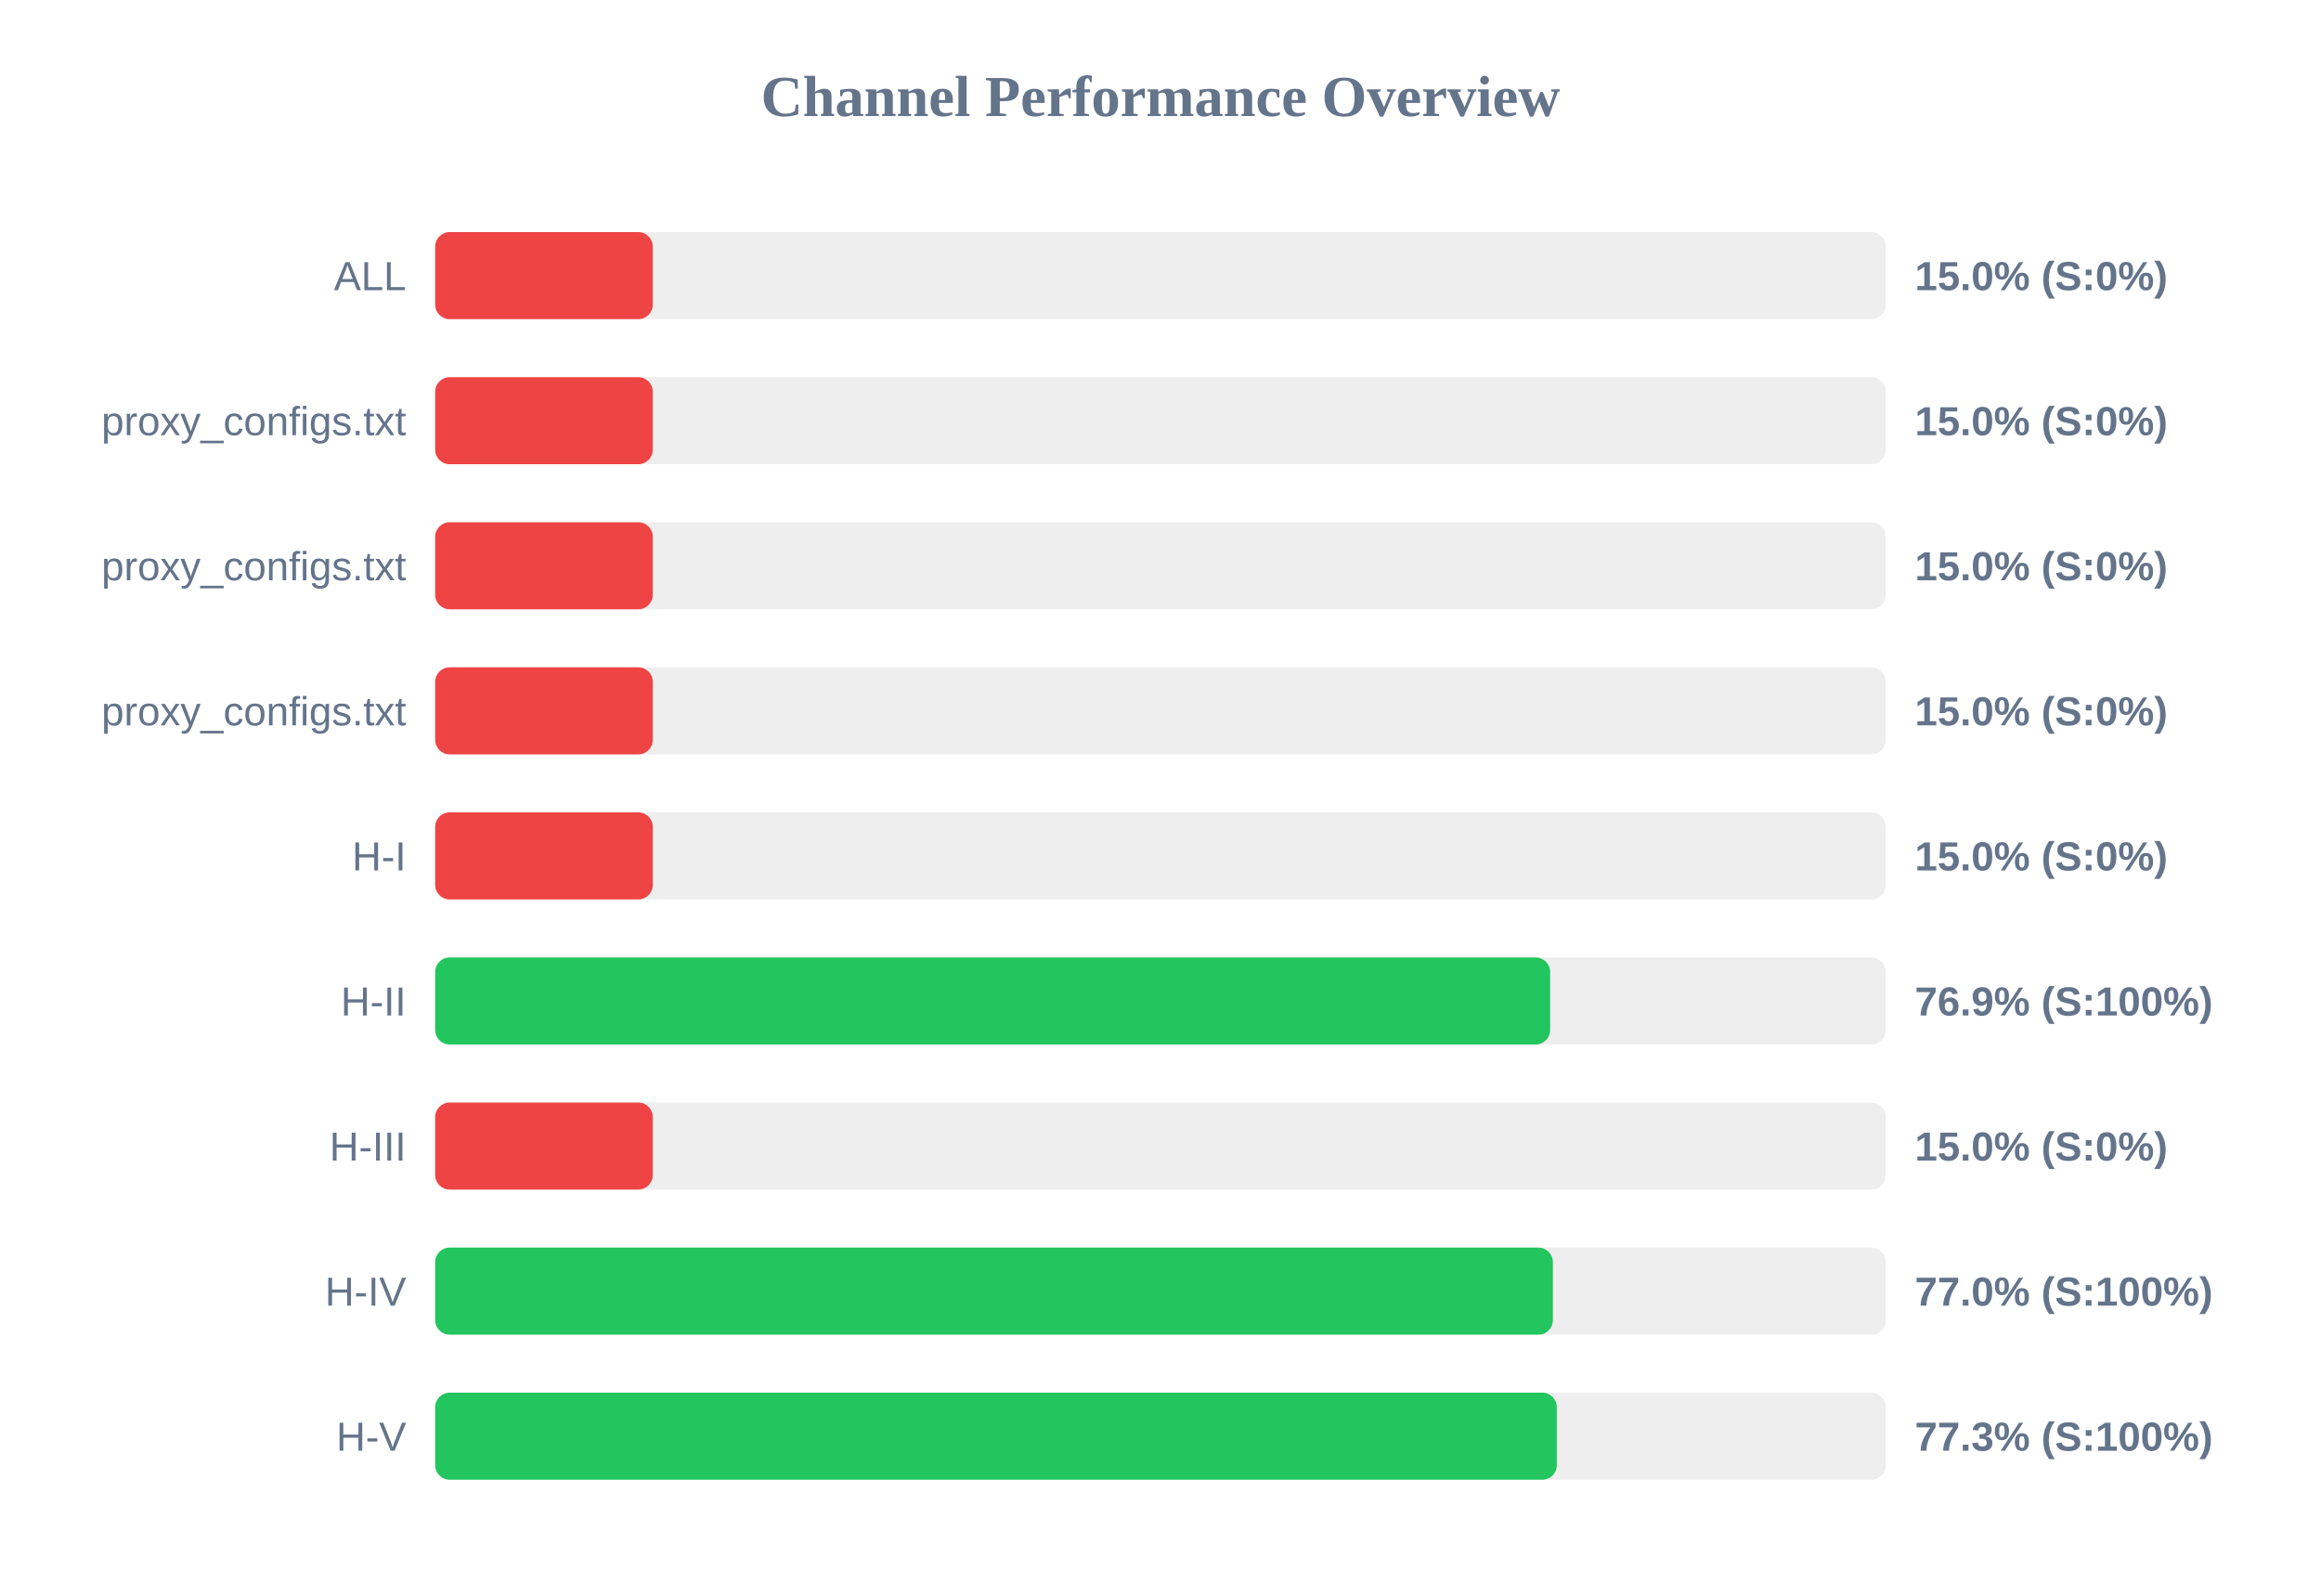
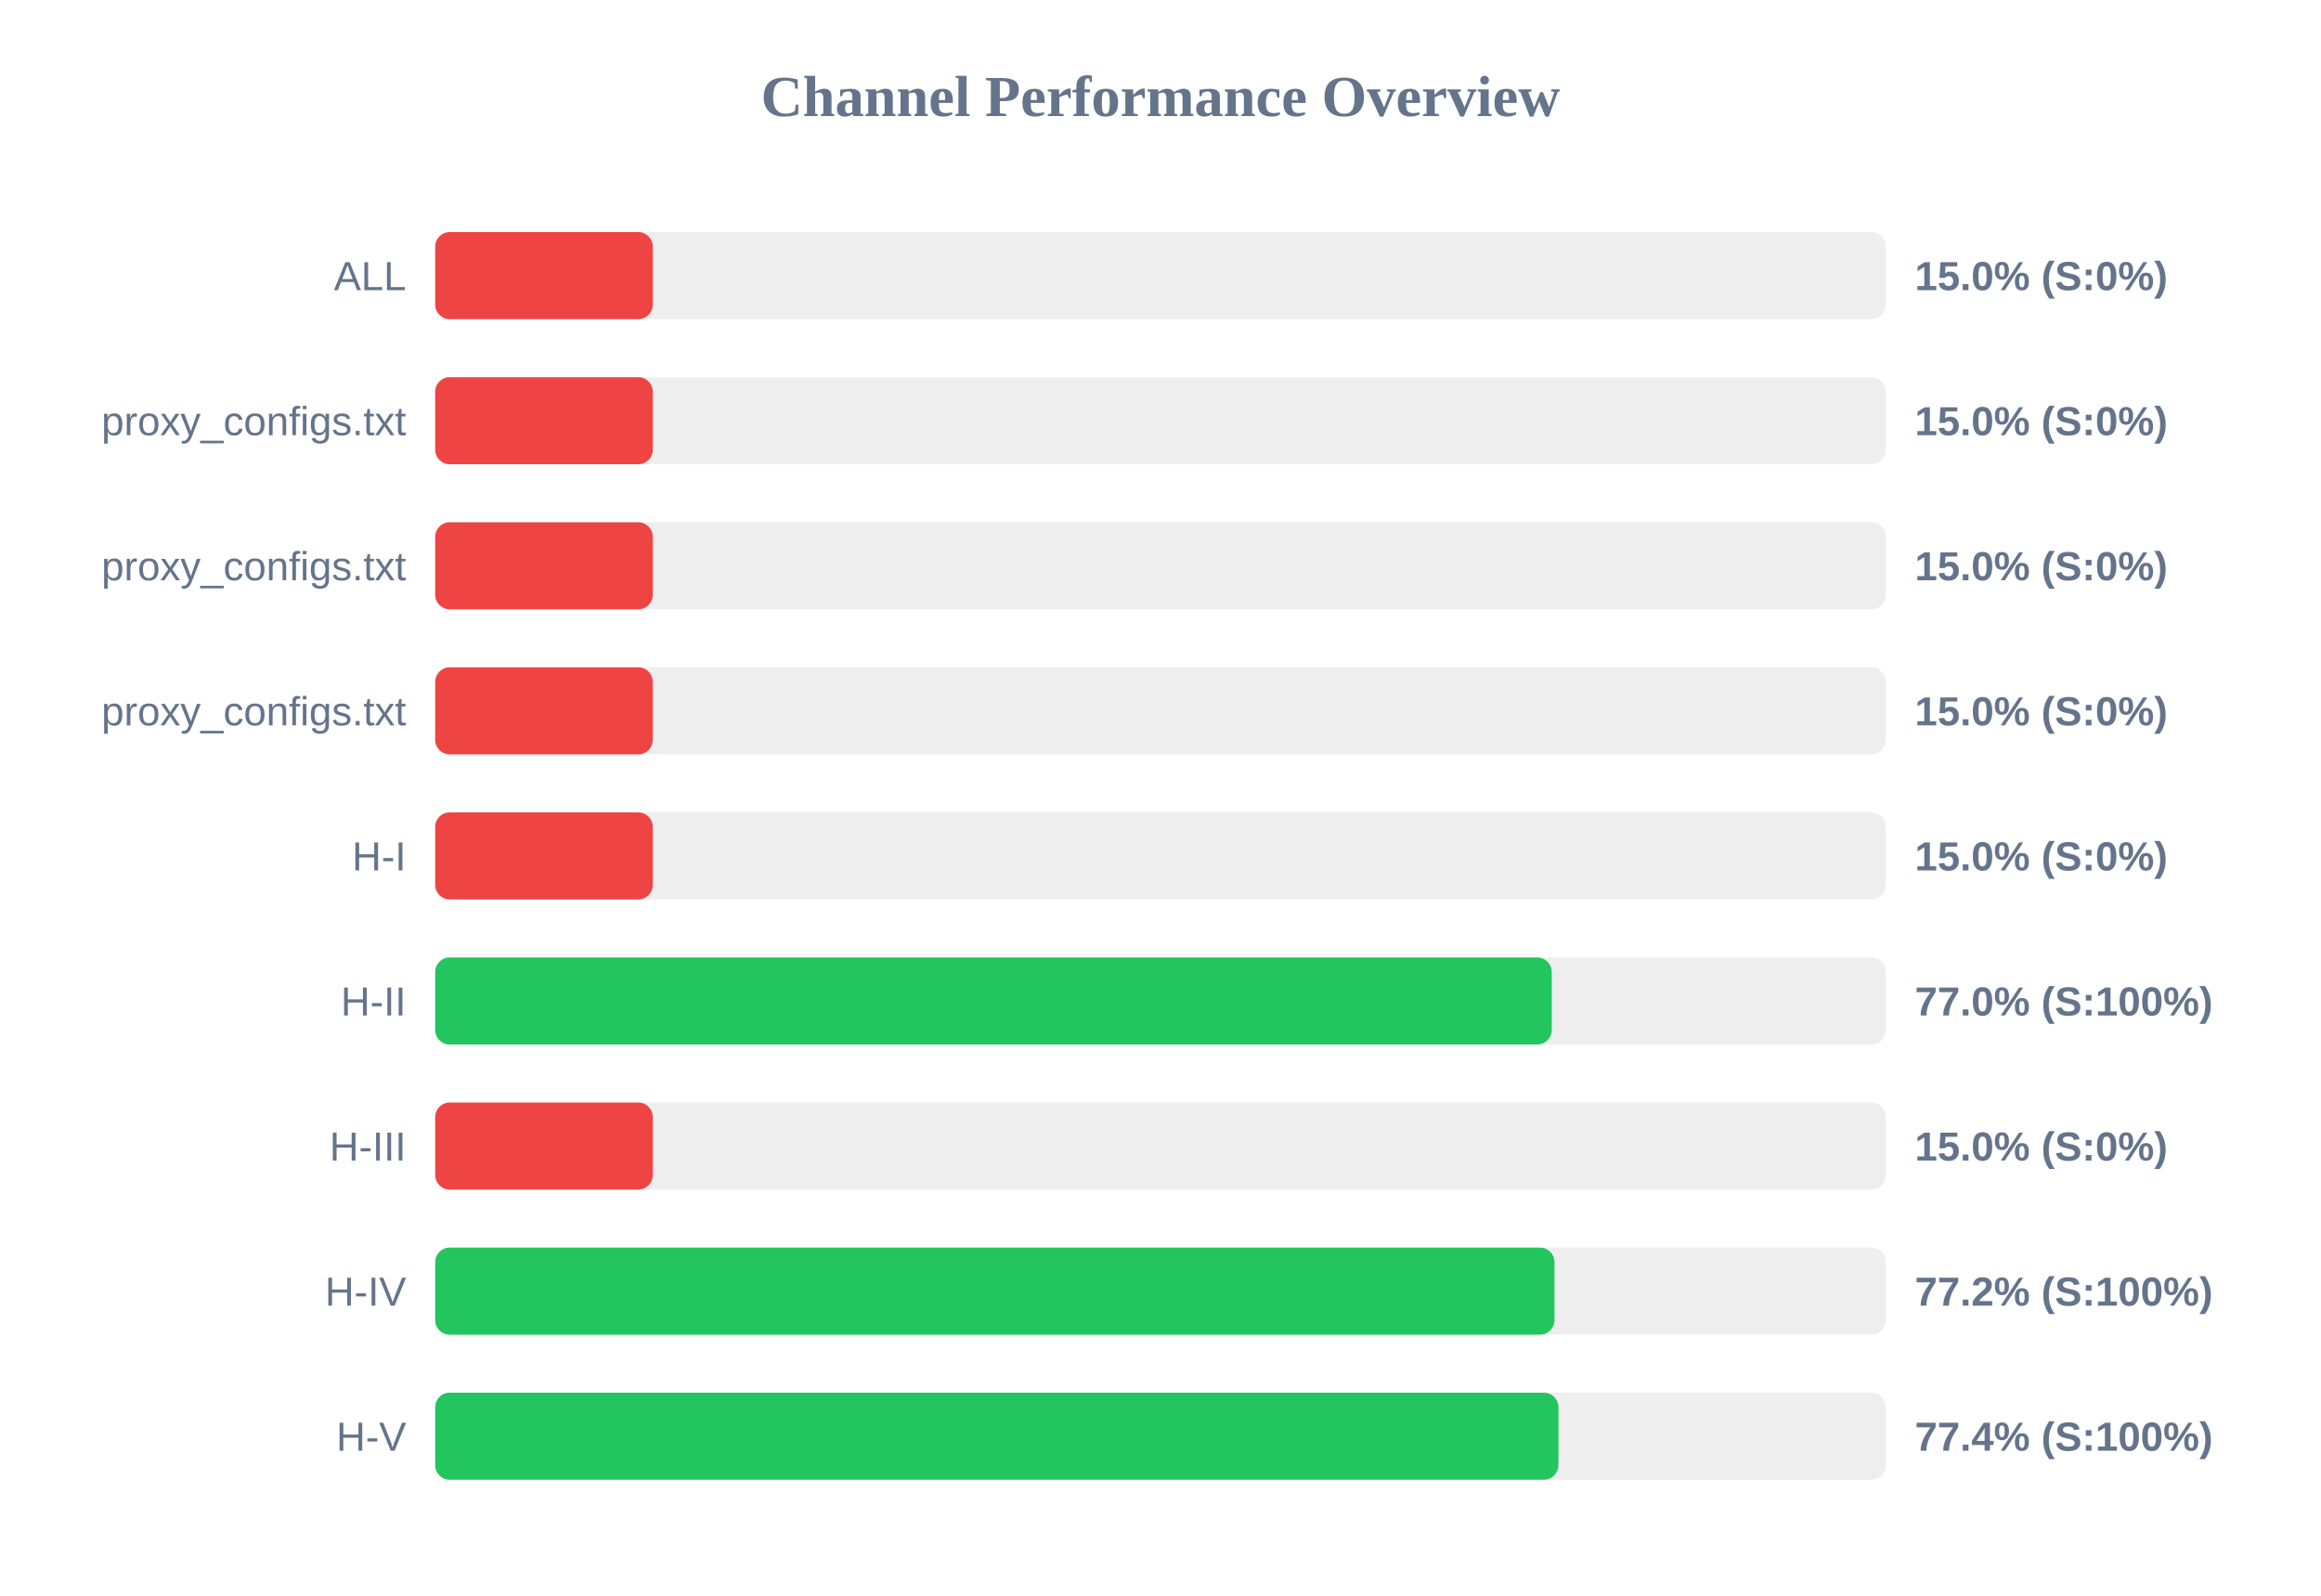
<svg xmlns="http://www.w3.org/2000/svg" width="800" height="550" version="1.1">
  <style>
        .row { font: 14px Arial; fill: #64748b; }
        .score { font: bold 14px Arial; fill: #64748b; }
    </style>
  <text x="400" y="40" text-anchor="middle" font-size="20px" font-weight="bold" fill="#64748b">Channel Performance Overview</text>
  <rect x="150" y="80" width="500" height="30" fill="#eee" rx="5" />
  <rect x="150" y="80" width="75.0" height="30" fill="#ef4444" rx="5" />
  <text x="140" y="100" text-anchor="end" class="row">ALL</text>
  <text x="660" y="100" text-anchor="start" class="score">15.0% (S:0%)</text>
  <rect x="150" y="130" width="500" height="30" fill="#eee" rx="5" />
  <rect x="150" y="130" width="75.0" height="30" fill="#ef4444" rx="5" />
  <text x="140" y="150" text-anchor="end" class="row">proxy_configs.txt</text>
  <text x="660" y="150" text-anchor="start" class="score">15.0% (S:0%)</text>
  <rect x="150" y="180" width="500" height="30" fill="#eee" rx="5" />
  <rect x="150" y="180" width="75.0" height="30" fill="#ef4444" rx="5" />
  <text x="140" y="200" text-anchor="end" class="row">proxy_configs.txt</text>
  <text x="660" y="200" text-anchor="start" class="score">15.0% (S:0%)</text>
  <rect x="150" y="230" width="500" height="30" fill="#eee" rx="5" />
  <rect x="150" y="230" width="75.0" height="30" fill="#ef4444" rx="5" />
  <text x="140" y="250" text-anchor="end" class="row">proxy_configs.txt</text>
  <text x="660" y="250" text-anchor="start" class="score">15.0% (S:0%)</text>
  <rect x="150" y="280" width="500" height="30" fill="#eee" rx="5" />
  <rect x="150" y="280" width="75.0" height="30" fill="#ef4444" rx="5" />
  <text x="140" y="300" text-anchor="end" class="row">H-I</text>
  <text x="660" y="300" text-anchor="start" class="score">15.0% (S:0%)</text>
  <rect x="150" y="330" width="500" height="30" fill="#eee" rx="5" />
-   <rect x="150" y="330" width="384.3" height="30" fill="#22c55e" rx="5" />
+   <rect x="150" y="330" width="384.85" height="30" fill="#22c55e" rx="5" />
  <text x="140" y="350" text-anchor="end" class="row">H-II</text>
-   <text x="660" y="350" text-anchor="start" class="score">76.9% (S:100%)</text>
+   <text x="660" y="350" text-anchor="start" class="score">77.0% (S:100%)</text>
  <rect x="150" y="380" width="500" height="30" fill="#eee" rx="5" />
  <rect x="150" y="380" width="75.0" height="30" fill="#ef4444" rx="5" />
  <text x="140" y="400" text-anchor="end" class="row">H-III</text>
  <text x="660" y="400" text-anchor="start" class="score">15.0% (S:0%)</text>
  <rect x="150" y="430" width="500" height="30" fill="#eee" rx="5" />
-   <rect x="150" y="430" width="385.25" height="30" fill="#22c55e" rx="5" />
+   <rect x="150" y="430" width="385.8" height="30" fill="#22c55e" rx="5" />
  <text x="140" y="450" text-anchor="end" class="row">H-IV</text>
-   <text x="660" y="450" text-anchor="start" class="score">77.0% (S:100%)</text>
+   <text x="660" y="450" text-anchor="start" class="score">77.2% (S:100%)</text>
  <rect x="150" y="480" width="500" height="30" fill="#eee" rx="5" />
-   <rect x="150" y="480" width="386.6" height="30" fill="#22c55e" rx="5" />
+   <rect x="150" y="480" width="387.15" height="30" fill="#22c55e" rx="5" />
  <text x="140" y="500" text-anchor="end" class="row">H-V</text>
-   <text x="660" y="500" text-anchor="start" class="score">77.3% (S:100%)</text>
+   <text x="660" y="500" text-anchor="start" class="score">77.4% (S:100%)</text>
</svg>
